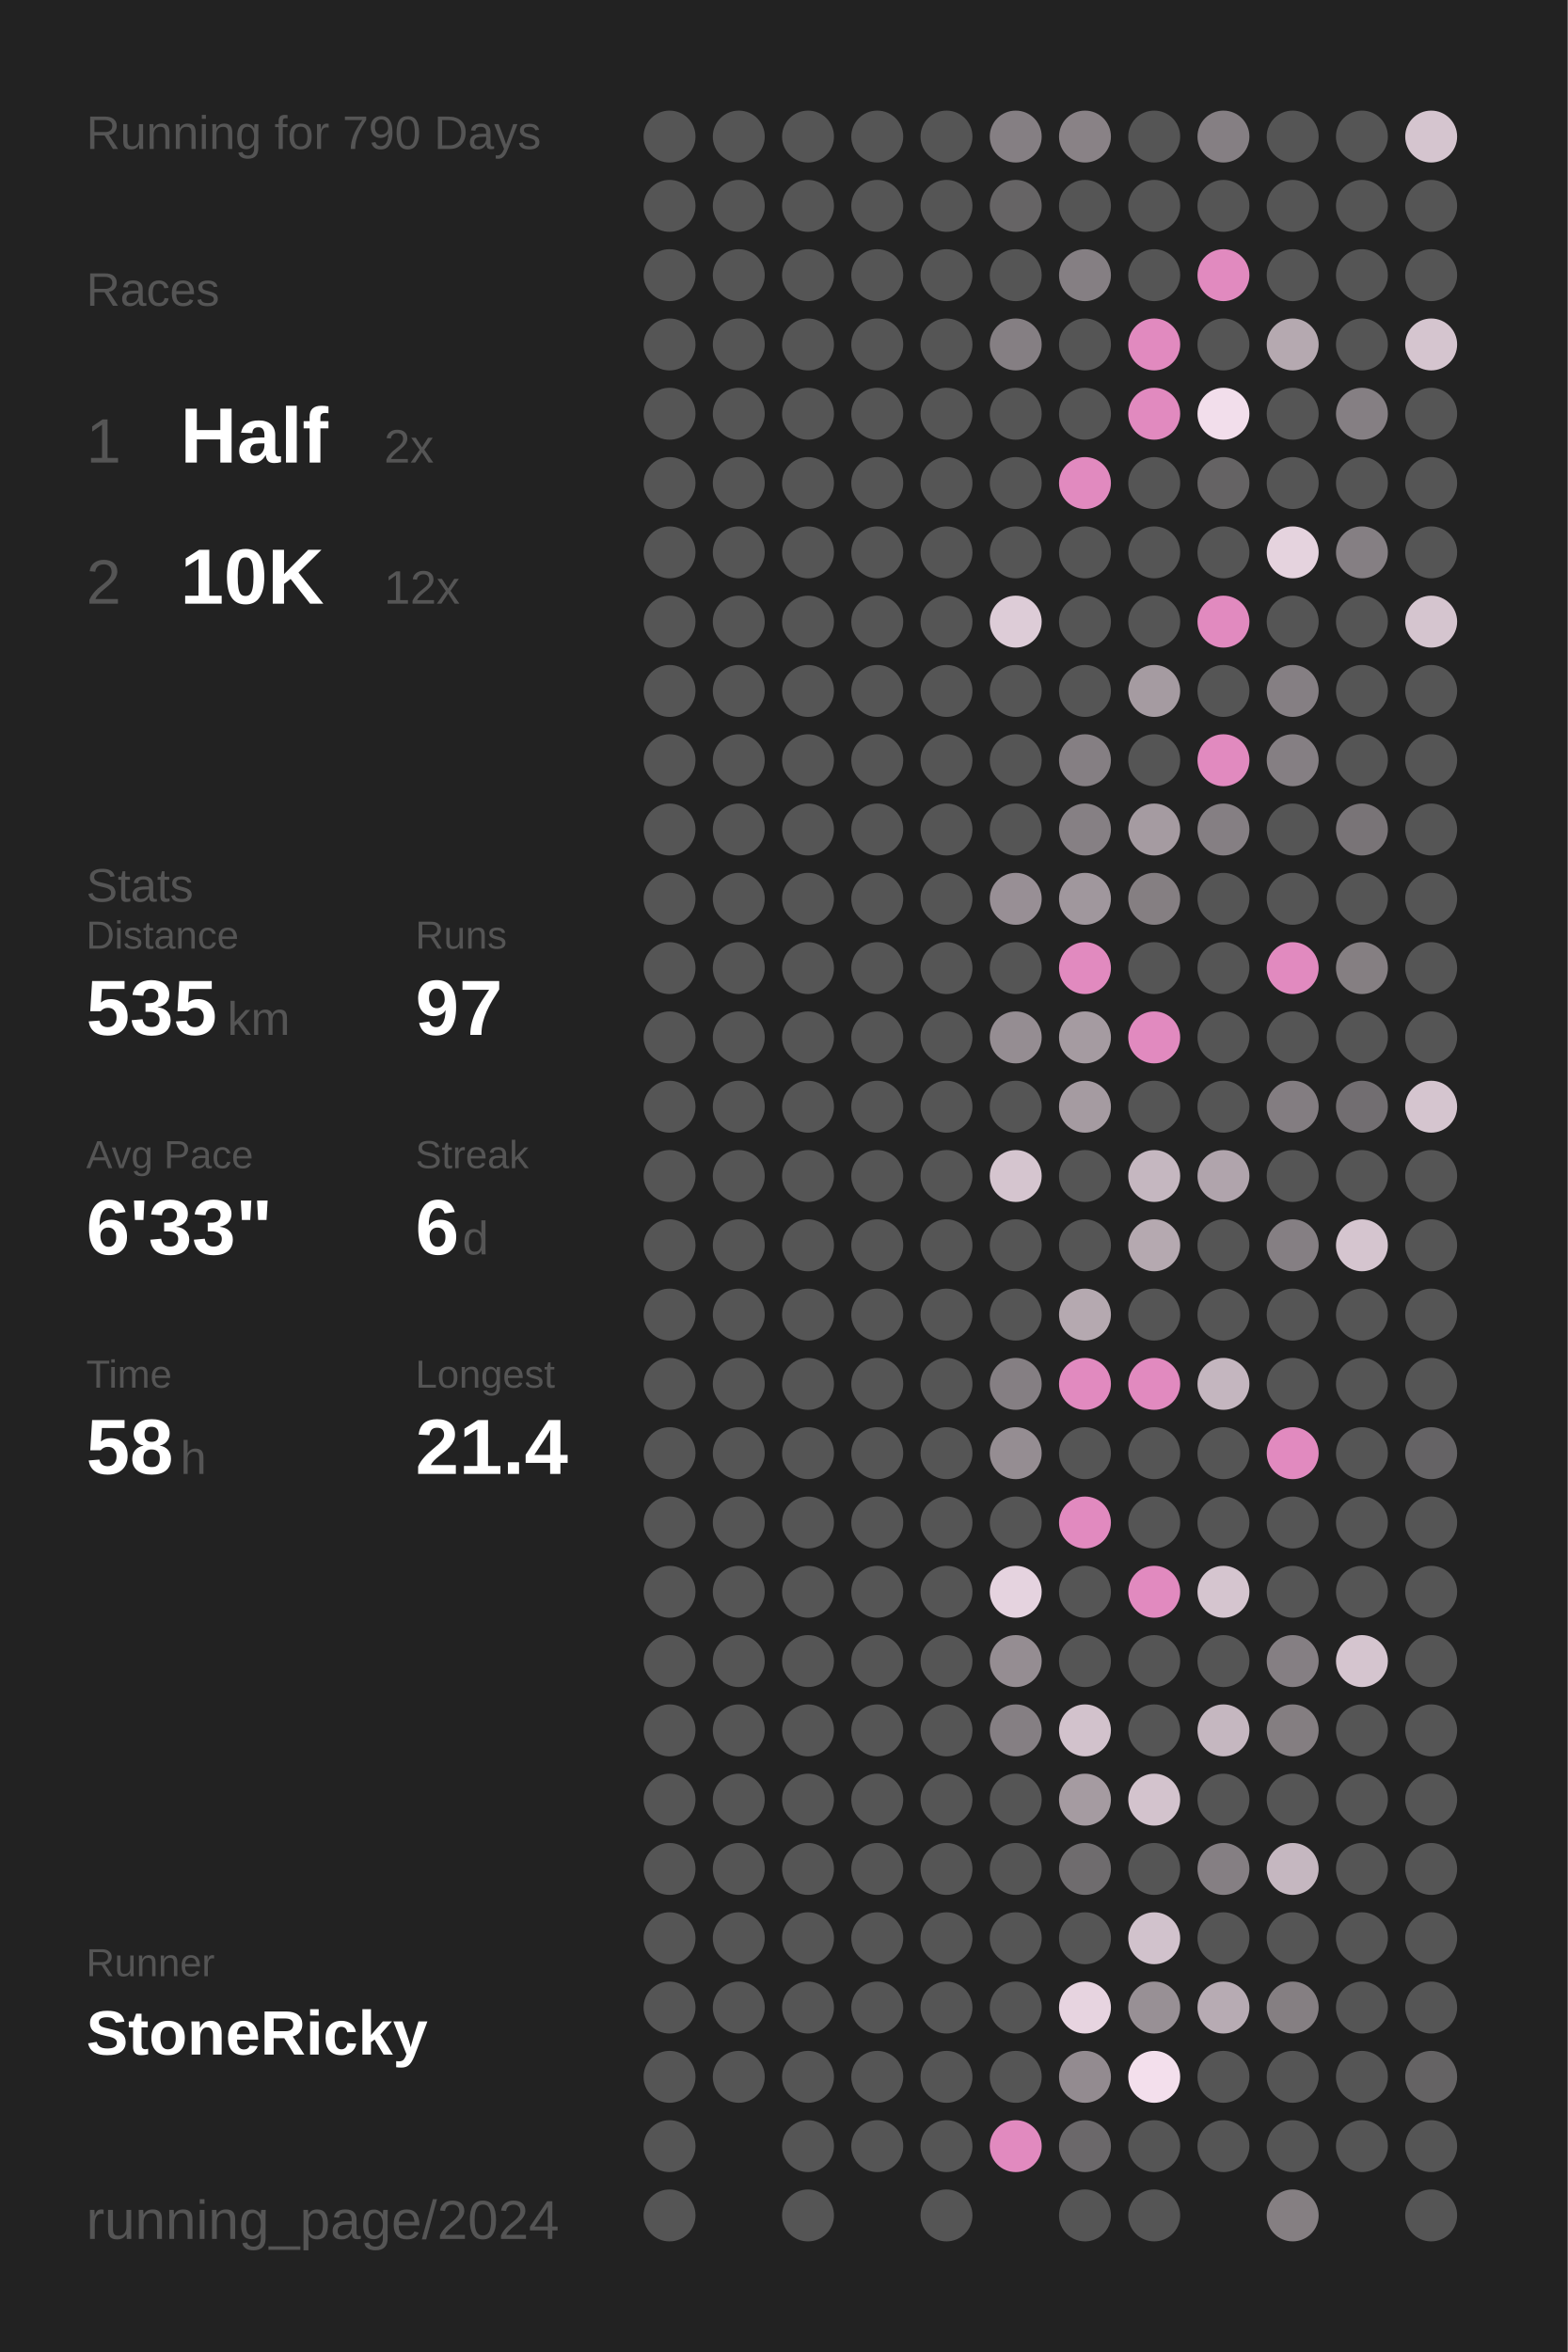
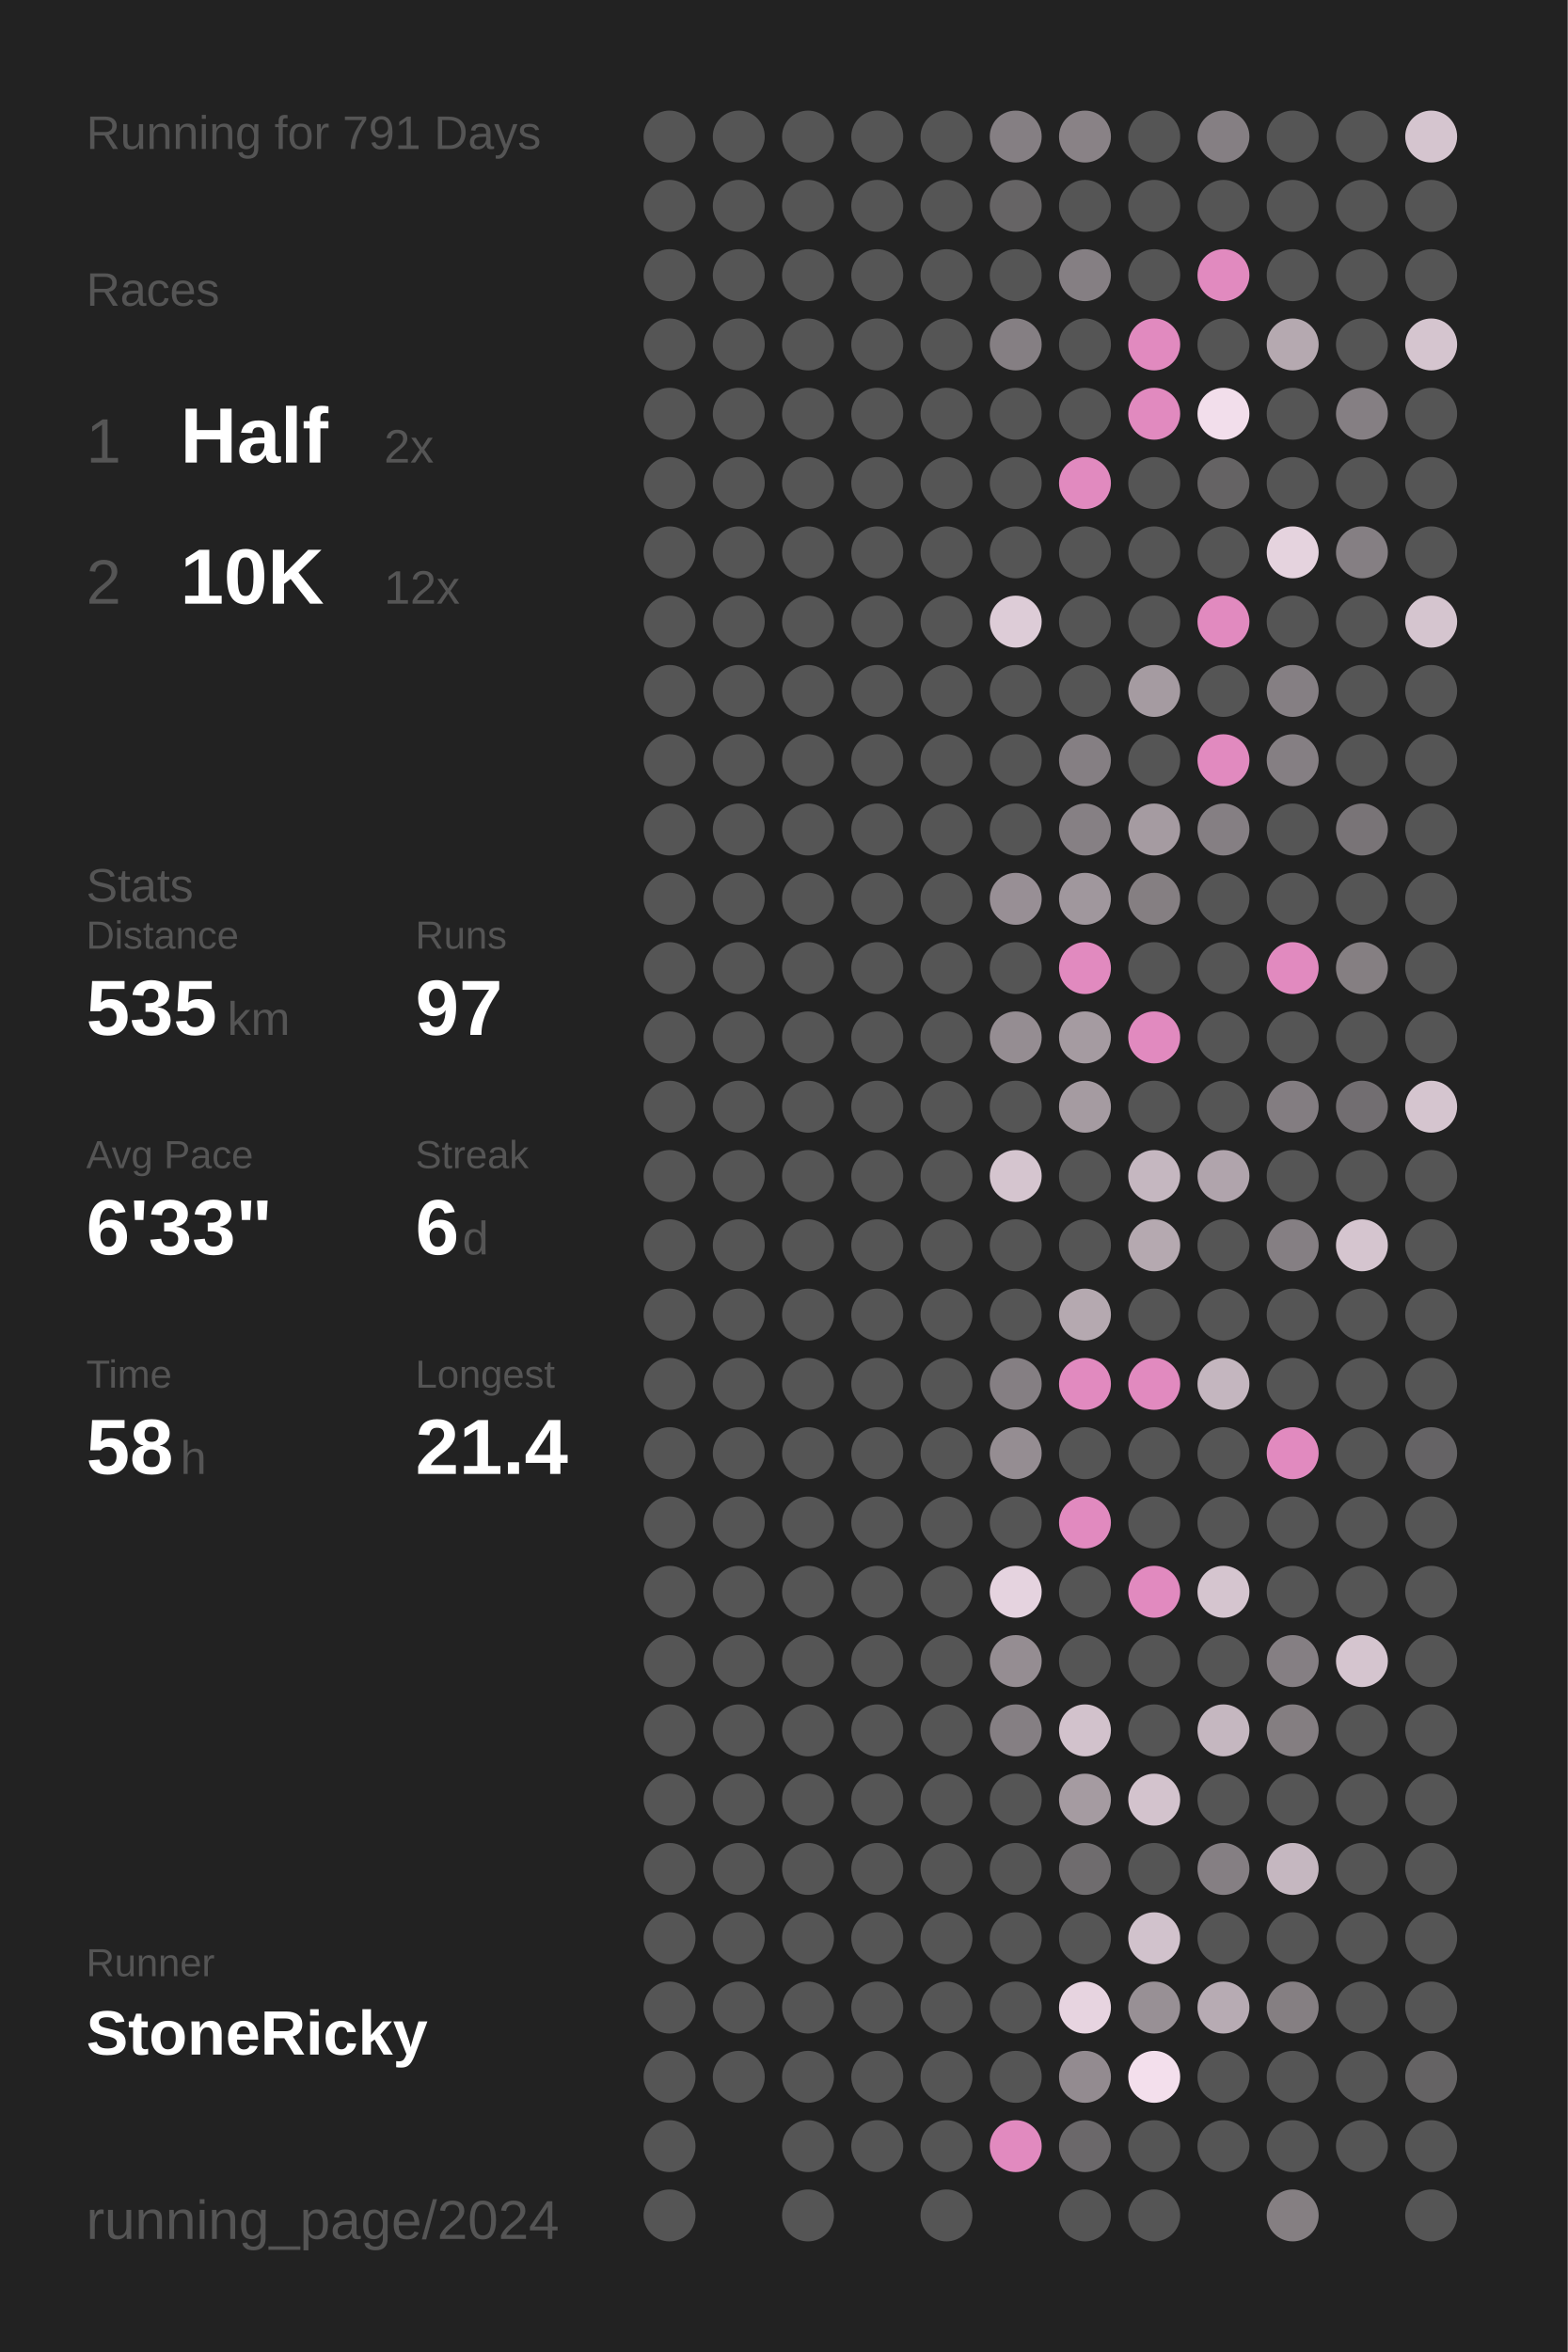
<svg xmlns="http://www.w3.org/2000/svg" baseProfile="full" height="300mm" version="1.1" viewBox="0,0,200,300" width="200mm">
  <defs />
  <rect fill="#222222" height="300" width="200" x="0" y="0" />
-   <text fill="#555555" style="font-size:6px; font-family:Arial;" x="11" y="19">Running for 790 Days</text>
+   <text fill="#555555" style="font-size:6px; font-family:Arial;" x="11" y="19">Running for 791 Days</text>
  <text fill="#555555" style="font-size:6px; font-family:Arial;" x="11" y="39">Races</text>
  <text fill="#555555" style="font-size:8px; font-family:Arial;" x="11" y="59">1</text>
  <text fill="#FFFFFF" style="font-size:10px; font-family:Arial; font-weight:bold;" x="23" y="59">Half</text>
  <text fill="#555555" style="font-size:6px; font-family:Arial;" x="49" y="59">2x</text>
  <text fill="#555555" style="font-size:8px; font-family:Arial;" x="11" y="77">2</text>
  <text fill="#FFFFFF" style="font-size:10px; font-family:Arial; font-weight:bold;" x="23" y="77">10K</text>
  <text fill="#555555" style="font-size:6px; font-family:Arial;" x="49" y="77">12x</text>
  <text fill="#555555" style="font-size:6px; font-family:Arial;" x="11" y="115">Stats</text>
  <text fill="#555555" style="font-size:5px; font-family:Arial;" x="11" y="121">Distance</text>
  <text fill="#FFFFFF" style="font-size:10px; font-family:Arial; font-weight:bold;" x="11" y="132">535</text>
  <text fill="#555555" style="font-size:6px; font-family:Arial;" x="29" y="132">km</text>
  <text fill="#555555" style="font-size:5px; font-family:Arial;" x="53" y="121">Runs</text>
  <text fill="#FFFFFF" style="font-size:10px; font-family:Arial; font-weight:bold;" x="53" y="132">97</text>
  <text fill="#555555" style="font-size:5px; font-family:Arial;" x="11" y="149">Avg Pace</text>
  <text fill="#FFFFFF" style="font-size:10px; font-family:Arial; font-weight:bold;" x="11" y="160">6'33"</text>
  <text fill="#555555" style="font-size:5px; font-family:Arial;" x="53" y="149">Streak</text>
  <text fill="#FFFFFF" style="font-size:10px; font-family:Arial; font-weight:bold;" x="53" y="160">6</text>
  <text fill="#555555" style="font-size:6px; font-family:Arial;" x="59" y="160">d</text>
  <text fill="#555555" style="font-size:5px; font-family:Arial;" x="11" y="177">Time</text>
  <text fill="#FFFFFF" style="font-size:10px; font-family:Arial; font-weight:bold;" x="11" y="188">58</text>
  <text fill="#555555" style="font-size:6px; font-family:Arial;" x="23" y="188">h</text>
  <text fill="#555555" style="font-size:5px; font-family:Arial;" x="53" y="177">Longest</text>
  <text fill="#FFFFFF" style="font-size:10px; font-family:Arial; font-weight:bold;" x="53" y="188">21.4</text>
  <text fill="#555555" style="font-size:5px; font-family:Arial;" x="11" y="252.065">Runner</text>
  <text fill="#FFFFFF" style="font-size:8px; font-family:Arial; font-weight:bold;" x="11" y="262.065">StoneRicky</text>
  <text fill="#555555" style="font-size:7px; font-family:Arial;" x="11" y="285.581">running_page/2024</text>
  <circle cx="85.417" cy="17.419" fill="#555555" r="3.312" />
  <circle cx="85.417" cy="26.258" fill="#555555" r="3.312" />
  <circle cx="85.417" cy="35.097" fill="#555555" r="3.312" />
  <circle cx="85.417" cy="43.935" fill="#555555" r="3.312" />
  <circle cx="85.417" cy="52.774" fill="#555555" r="3.312" />
  <circle cx="85.417" cy="61.613" fill="#555555" r="3.312" />
  <circle cx="85.417" cy="70.452" fill="#555555" r="3.312" />
  <circle cx="85.417" cy="79.29" fill="#555555" r="3.312" />
  <circle cx="85.417" cy="88.129" fill="#555555" r="3.312" />
  <circle cx="85.417" cy="96.968" fill="#555555" r="3.312" />
  <circle cx="85.417" cy="105.806" fill="#555555" r="3.312" />
  <circle cx="85.417" cy="114.645" fill="#555555" r="3.312" />
  <circle cx="85.417" cy="123.484" fill="#555555" r="3.312" />
  <circle cx="85.417" cy="132.323" fill="#555555" r="3.312" />
  <circle cx="85.417" cy="141.161" fill="#555555" r="3.312" />
  <circle cx="85.417" cy="150" fill="#555555" r="3.312" />
  <circle cx="85.417" cy="158.839" fill="#555555" r="3.312" />
  <circle cx="85.417" cy="167.677" fill="#555555" r="3.312" />
  <circle cx="85.417" cy="176.516" fill="#555555" r="3.312" />
  <circle cx="85.417" cy="185.355" fill="#555555" r="3.312" />
  <circle cx="85.417" cy="194.194" fill="#555555" r="3.312" />
  <circle cx="85.417" cy="203.032" fill="#555555" r="3.312" />
  <circle cx="85.417" cy="211.871" fill="#555555" r="3.312" />
  <circle cx="85.417" cy="220.71" fill="#555555" r="3.312" />
  <circle cx="85.417" cy="229.548" fill="#555555" r="3.312" />
  <circle cx="85.417" cy="238.387" fill="#555555" r="3.312" />
  <circle cx="85.417" cy="247.226" fill="#555555" r="3.312" />
  <circle cx="85.417" cy="256.065" fill="#555555" r="3.312" />
  <circle cx="85.417" cy="264.903" fill="#555555" r="3.312" />
  <circle cx="85.417" cy="273.742" fill="#555555" r="3.312" />
  <circle cx="85.417" cy="282.581" fill="#555555" r="3.312" />
  <circle cx="94.25" cy="17.419" fill="#555555" r="3.312" />
  <circle cx="94.25" cy="26.258" fill="#555555" r="3.312" />
  <circle cx="94.25" cy="35.097" fill="#555555" r="3.312" />
  <circle cx="94.25" cy="43.935" fill="#555555" r="3.312" />
  <circle cx="94.25" cy="52.774" fill="#555555" r="3.312" />
  <circle cx="94.25" cy="61.613" fill="#555555" r="3.312" />
  <circle cx="94.25" cy="70.452" fill="#555555" r="3.312" />
  <circle cx="94.25" cy="79.29" fill="#555555" r="3.312" />
  <circle cx="94.25" cy="88.129" fill="#555555" r="3.312" />
  <circle cx="94.25" cy="96.968" fill="#555555" r="3.312" />
  <circle cx="94.25" cy="105.806" fill="#555555" r="3.312" />
  <circle cx="94.25" cy="114.645" fill="#555555" r="3.312" />
  <circle cx="94.25" cy="123.484" fill="#555555" r="3.312" />
  <circle cx="94.25" cy="132.323" fill="#555555" r="3.312" />
  <circle cx="94.25" cy="141.161" fill="#555555" r="3.312" />
  <circle cx="94.25" cy="150" fill="#555555" r="3.312" />
  <circle cx="94.25" cy="158.839" fill="#555555" r="3.312" />
  <circle cx="94.25" cy="167.677" fill="#555555" r="3.312" />
  <circle cx="94.25" cy="176.516" fill="#555555" r="3.312" />
  <circle cx="94.25" cy="185.355" fill="#555555" r="3.312" />
  <circle cx="94.25" cy="194.194" fill="#555555" r="3.312" />
  <circle cx="94.25" cy="203.032" fill="#555555" r="3.312" />
  <circle cx="94.25" cy="211.871" fill="#555555" r="3.312" />
  <circle cx="94.25" cy="220.71" fill="#555555" r="3.312" />
  <circle cx="94.25" cy="229.548" fill="#555555" r="3.312" />
  <circle cx="94.25" cy="238.387" fill="#555555" r="3.312" />
  <circle cx="94.25" cy="247.226" fill="#555555" r="3.312" />
  <circle cx="94.25" cy="256.065" fill="#555555" r="3.312" />
  <circle cx="94.25" cy="264.903" fill="#555555" r="3.312" />
  <circle cx="103.083" cy="17.419" fill="#555555" r="3.312" />
  <circle cx="103.083" cy="26.258" fill="#555555" r="3.312" />
  <circle cx="103.083" cy="35.097" fill="#555555" r="3.312" />
  <circle cx="103.083" cy="43.935" fill="#555555" r="3.312" />
  <circle cx="103.083" cy="52.774" fill="#555555" r="3.312" />
  <circle cx="103.083" cy="61.613" fill="#555555" r="3.312" />
  <circle cx="103.083" cy="70.452" fill="#555555" r="3.312" />
  <circle cx="103.083" cy="79.29" fill="#555555" r="3.312" />
  <circle cx="103.083" cy="88.129" fill="#555555" r="3.312" />
  <circle cx="103.083" cy="96.968" fill="#555555" r="3.312" />
  <circle cx="103.083" cy="105.806" fill="#555555" r="3.312" />
  <circle cx="103.083" cy="114.645" fill="#555555" r="3.312" />
  <circle cx="103.083" cy="123.484" fill="#555555" r="3.312" />
  <circle cx="103.083" cy="132.323" fill="#555555" r="3.312" />
  <circle cx="103.083" cy="141.161" fill="#555555" r="3.312" />
  <circle cx="103.083" cy="150" fill="#555555" r="3.312" />
  <circle cx="103.083" cy="158.839" fill="#555555" r="3.312" />
  <circle cx="103.083" cy="167.677" fill="#555555" r="3.312" />
  <circle cx="103.083" cy="176.516" fill="#555555" r="3.312" />
  <circle cx="103.083" cy="185.355" fill="#555555" r="3.312" />
  <circle cx="103.083" cy="194.194" fill="#555555" r="3.312" />
  <circle cx="103.083" cy="203.032" fill="#555555" r="3.312" />
  <circle cx="103.083" cy="211.871" fill="#555555" r="3.312" />
  <circle cx="103.083" cy="220.71" fill="#555555" r="3.312" />
  <circle cx="103.083" cy="229.548" fill="#555555" r="3.312" />
  <circle cx="103.083" cy="238.387" fill="#555555" r="3.312" />
  <circle cx="103.083" cy="247.226" fill="#555555" r="3.312" />
  <circle cx="103.083" cy="256.065" fill="#555555" r="3.312" />
  <circle cx="103.083" cy="264.903" fill="#555555" r="3.312" />
  <circle cx="103.083" cy="273.742" fill="#555555" r="3.312" />
  <circle cx="103.083" cy="282.581" fill="#555555" r="3.312" />
  <circle cx="111.917" cy="17.419" fill="#555555" r="3.312" />
  <circle cx="111.917" cy="26.258" fill="#555555" r="3.312" />
  <circle cx="111.917" cy="35.097" fill="#555555" r="3.312" />
  <circle cx="111.917" cy="43.935" fill="#555555" r="3.312" />
  <circle cx="111.917" cy="52.774" fill="#555555" r="3.312" />
  <circle cx="111.917" cy="61.613" fill="#555555" r="3.312" />
  <circle cx="111.917" cy="70.452" fill="#555555" r="3.312" />
  <circle cx="111.917" cy="79.29" fill="#555555" r="3.312" />
  <circle cx="111.917" cy="88.129" fill="#555555" r="3.312" />
  <circle cx="111.917" cy="96.968" fill="#555555" r="3.312" />
  <circle cx="111.917" cy="105.806" fill="#555555" r="3.312" />
  <circle cx="111.917" cy="114.645" fill="#555555" r="3.312" />
  <circle cx="111.917" cy="123.484" fill="#555555" r="3.312" />
  <circle cx="111.917" cy="132.323" fill="#555555" r="3.312" />
  <circle cx="111.917" cy="141.161" fill="#555555" r="3.312" />
  <circle cx="111.917" cy="150" fill="#555555" r="3.312" />
  <circle cx="111.917" cy="158.839" fill="#555555" r="3.312" />
  <circle cx="111.917" cy="167.677" fill="#555555" r="3.312" />
  <circle cx="111.917" cy="176.516" fill="#555555" r="3.312" />
  <circle cx="111.917" cy="185.355" fill="#555555" r="3.312" />
  <circle cx="111.917" cy="194.194" fill="#555555" r="3.312" />
  <circle cx="111.917" cy="203.032" fill="#555555" r="3.312" />
  <circle cx="111.917" cy="211.871" fill="#555555" r="3.312" />
  <circle cx="111.917" cy="220.71" fill="#555555" r="3.312" />
  <circle cx="111.917" cy="229.548" fill="#555555" r="3.312" />
  <circle cx="111.917" cy="238.387" fill="#555555" r="3.312" />
  <circle cx="111.917" cy="247.226" fill="#555555" r="3.312" />
  <circle cx="111.917" cy="256.065" fill="#555555" r="3.312" />
  <circle cx="111.917" cy="264.903" fill="#555555" r="3.312" />
  <circle cx="111.917" cy="273.742" fill="#555555" r="3.312" />
  <circle cx="120.75" cy="17.419" fill="#555555" r="3.312" />
  <circle cx="120.75" cy="26.258" fill="#555555" r="3.312" />
  <circle cx="120.75" cy="35.097" fill="#555555" r="3.312" />
  <circle cx="120.75" cy="43.935" fill="#555555" r="3.312" />
  <circle cx="120.75" cy="52.774" fill="#555555" r="3.312" />
  <circle cx="120.75" cy="61.613" fill="#555555" r="3.312" />
  <circle cx="120.75" cy="70.452" fill="#555555" r="3.312" />
  <circle cx="120.75" cy="79.29" fill="#555555" r="3.312" />
  <circle cx="120.75" cy="88.129" fill="#555555" r="3.312" />
  <circle cx="120.75" cy="96.968" fill="#555555" r="3.312" />
  <circle cx="120.75" cy="105.806" fill="#555555" r="3.312" />
  <circle cx="120.75" cy="114.645" fill="#555555" r="3.312" />
  <circle cx="120.75" cy="123.484" fill="#555555" r="3.312" />
  <circle cx="120.75" cy="132.323" fill="#555555" r="3.312" />
  <circle cx="120.75" cy="141.161" fill="#555555" r="3.312" />
  <circle cx="120.75" cy="150" fill="#555555" r="3.312" />
  <circle cx="120.75" cy="158.839" fill="#555555" r="3.312" />
  <circle cx="120.75" cy="167.677" fill="#555555" r="3.312" />
  <circle cx="120.75" cy="176.516" fill="#555555" r="3.312" />
  <circle cx="120.75" cy="185.355" fill="#555555" r="3.312" />
  <circle cx="120.75" cy="194.194" fill="#555555" r="3.312" />
  <circle cx="120.75" cy="203.032" fill="#555555" r="3.312" />
  <circle cx="120.75" cy="211.871" fill="#555555" r="3.312" />
  <circle cx="120.75" cy="220.71" fill="#555555" r="3.312" />
  <circle cx="120.75" cy="229.548" fill="#555555" r="3.312" />
  <circle cx="120.75" cy="238.387" fill="#555555" r="3.312" />
  <circle cx="120.75" cy="247.226" fill="#555555" r="3.312" />
  <circle cx="120.75" cy="256.065" fill="#555555" r="3.312" />
  <circle cx="120.75" cy="264.903" fill="#555555" r="3.312" />
  <circle cx="120.75" cy="273.742" fill="#555555" r="3.312" />
  <circle cx="120.75" cy="282.581" fill="#555555" r="3.312" />
  <circle cx="129.583" cy="17.419" fill="#857f83" r="3.312" />
  <circle cx="129.583" cy="26.258" fill="#666465" r="3.312" />
  <circle cx="129.583" cy="35.097" fill="#555555" r="3.312" />
  <circle cx="129.583" cy="43.935" fill="#857f83" r="3.312" />
  <circle cx="129.583" cy="52.774" fill="#555555" r="3.312" />
  <circle cx="129.583" cy="61.613" fill="#555555" r="3.312" />
  <circle cx="129.583" cy="70.452" fill="#555555" r="3.312" />
  <circle cx="129.583" cy="79.29" fill="#ddccd7" r="3.312" />
  <circle cx="129.583" cy="88.129" fill="#555555" r="3.312" />
  <circle cx="129.583" cy="96.968" fill="#555555" r="3.312" />
  <circle cx="129.583" cy="105.806" fill="#555555" r="3.312" />
  <circle cx="129.583" cy="114.645" fill="#988f95" r="3.312" />
  <circle cx="129.583" cy="123.484" fill="#555555" r="3.312" />
  <circle cx="129.583" cy="132.323" fill="#958d92" r="3.312" />
  <circle cx="129.583" cy="141.161" fill="#555555" r="3.312" />
  <circle cx="129.583" cy="150" fill="#d5c5cf" r="3.312" />
  <circle cx="129.583" cy="158.839" fill="#555555" r="3.312" />
  <circle cx="129.583" cy="167.677" fill="#555555" r="3.312" />
  <circle cx="129.583" cy="176.516" fill="#857f83" r="3.312" />
  <circle cx="129.583" cy="185.355" fill="#958d92" r="3.312" />
  <circle cx="129.583" cy="194.194" fill="#555555" r="3.312" />
  <circle cx="129.583" cy="203.032" fill="#e5d3df" r="3.312" />
  <circle cx="129.583" cy="211.871" fill="#958d92" r="3.312" />
  <circle cx="129.583" cy="220.71" fill="#857f83" r="3.312" />
  <circle cx="129.583" cy="229.548" fill="#555555" r="3.312" />
  <circle cx="129.583" cy="238.387" fill="#555555" r="3.312" />
  <circle cx="129.583" cy="247.226" fill="#555555" r="3.312" />
  <circle cx="129.583" cy="256.065" fill="#555555" r="3.312" />
  <circle cx="129.583" cy="264.903" fill="#555555" r="3.312" />
  <circle cx="129.583" cy="273.742" fill="#E18ABF" r="3.312" />
  <circle cx="138.417" cy="17.419" fill="#898286" r="3.312" />
  <circle cx="138.417" cy="26.258" fill="#555555" r="3.312" />
  <circle cx="138.417" cy="35.097" fill="#857f83" r="3.312" />
  <circle cx="138.417" cy="43.935" fill="#555555" r="3.312" />
  <circle cx="138.417" cy="52.774" fill="#555555" r="3.312" />
  <circle cx="138.417" cy="61.613" fill="#E18ABF" r="3.312" />
  <circle cx="138.417" cy="70.452" fill="#555555" r="3.312" />
  <circle cx="138.417" cy="79.29" fill="#555555" r="3.312" />
  <circle cx="138.417" cy="88.129" fill="#555555" r="3.312" />
  <circle cx="138.417" cy="96.968" fill="#857f83" r="3.312" />
  <circle cx="138.417" cy="105.806" fill="#868084" r="3.312" />
  <circle cx="138.417" cy="114.645" fill="#a0979d" r="3.312" />
  <circle cx="138.417" cy="123.484" fill="#E18ABF" r="3.312" />
  <circle cx="138.417" cy="132.323" fill="#a59ba1" r="3.312" />
  <circle cx="138.417" cy="141.161" fill="#a59ba1" r="3.312" />
  <circle cx="138.417" cy="150" fill="#555555" r="3.312" />
  <circle cx="138.417" cy="158.839" fill="#555555" r="3.312" />
  <circle cx="138.417" cy="167.677" fill="#b5a9b0" r="3.312" />
  <circle cx="138.417" cy="176.516" fill="#E18ABF" r="3.312" />
  <circle cx="138.417" cy="185.355" fill="#555555" r="3.312" />
  <circle cx="138.417" cy="194.194" fill="#E18ABF" r="3.312" />
  <circle cx="138.417" cy="203.032" fill="#555555" r="3.312" />
  <circle cx="138.417" cy="211.871" fill="#555555" r="3.312" />
  <circle cx="138.417" cy="220.71" fill="#d2c2cc" r="3.312" />
  <circle cx="138.417" cy="229.548" fill="#a59ba1" r="3.312" />
  <circle cx="138.417" cy="238.387" fill="#6f6c6e" r="3.312" />
  <circle cx="138.417" cy="247.226" fill="#555555" r="3.312" />
  <circle cx="138.417" cy="256.065" fill="#e7d4e0" r="3.312" />
  <circle cx="138.417" cy="264.903" fill="#938b90" r="3.312" />
  <circle cx="138.417" cy="273.742" fill="#6b686a" r="3.312" />
  <circle cx="138.417" cy="282.581" fill="#555555" r="3.312" />
  <circle cx="147.25" cy="17.419" fill="#555555" r="3.312" />
  <circle cx="147.25" cy="26.258" fill="#555555" r="3.312" />
  <circle cx="147.25" cy="35.097" fill="#555555" r="3.312" />
  <circle cx="147.25" cy="43.935" fill="#E18ABF" r="3.312" />
  <circle cx="147.25" cy="52.774" fill="#E18ABF" r="3.312" />
  <circle cx="147.25" cy="61.613" fill="#555555" r="3.312" />
  <circle cx="147.25" cy="70.452" fill="#555555" r="3.312" />
  <circle cx="147.25" cy="79.29" fill="#555555" r="3.312" />
  <circle cx="147.25" cy="88.129" fill="#a59ba1" r="3.312" />
  <circle cx="147.25" cy="96.968" fill="#555555" r="3.312" />
  <circle cx="147.25" cy="105.806" fill="#a59ba1" r="3.312" />
  <circle cx="147.25" cy="114.645" fill="#857f82" r="3.312" />
  <circle cx="147.25" cy="123.484" fill="#555555" r="3.312" />
  <circle cx="147.25" cy="132.323" fill="#E18ABF" r="3.312" />
  <circle cx="147.25" cy="141.161" fill="#555555" r="3.312" />
  <circle cx="147.25" cy="150" fill="#c5b7c0" r="3.312" />
  <circle cx="147.25" cy="158.839" fill="#b5a9b0" r="3.312" />
  <circle cx="147.25" cy="167.677" fill="#555555" r="3.312" />
  <circle cx="147.25" cy="176.516" fill="#E18ABF" r="3.312" />
  <circle cx="147.25" cy="185.355" fill="#555555" r="3.312" />
  <circle cx="147.25" cy="194.194" fill="#555555" r="3.312" />
  <circle cx="147.25" cy="203.032" fill="#E18ABF" r="3.312" />
  <circle cx="147.25" cy="211.871" fill="#555555" r="3.312" />
  <circle cx="147.25" cy="220.71" fill="#555555" r="3.312" />
  <circle cx="147.25" cy="229.548" fill="#d3c3cd" r="3.312" />
  <circle cx="147.25" cy="238.387" fill="#555555" r="3.312" />
  <circle cx="147.25" cy="247.226" fill="#d1c2cc" r="3.312" />
  <circle cx="147.25" cy="256.065" fill="#989095" r="3.312" />
  <circle cx="147.25" cy="264.903" fill="#f3dfec" r="3.312" />
  <circle cx="147.25" cy="273.742" fill="#555555" r="3.312" />
  <circle cx="147.25" cy="282.581" fill="#555555" r="3.312" />
  <circle cx="156.083" cy="17.419" fill="#857f83" r="3.312" />
  <circle cx="156.083" cy="26.258" fill="#555555" r="3.312" />
  <circle cx="156.083" cy="35.097" fill="#E18ABF" r="3.312" />
  <circle cx="156.083" cy="43.935" fill="#555555" r="3.312" />
  <circle cx="156.083" cy="52.774" fill="#f2deeb" r="3.312" />
  <circle cx="156.083" cy="61.613" fill="#656364" r="3.312" />
  <circle cx="156.083" cy="70.452" fill="#555555" r="3.312" />
  <circle cx="156.083" cy="79.29" fill="#E18ABF" r="3.312" />
  <circle cx="156.083" cy="88.129" fill="#555555" r="3.312" />
  <circle cx="156.083" cy="96.968" fill="#E18ABF" r="3.312" />
  <circle cx="156.083" cy="105.806" fill="#857f83" r="3.312" />
  <circle cx="156.083" cy="114.645" fill="#555555" r="3.312" />
  <circle cx="156.083" cy="123.484" fill="#555555" r="3.312" />
  <circle cx="156.083" cy="132.323" fill="#555555" r="3.312" />
  <circle cx="156.083" cy="141.161" fill="#555555" r="3.312" />
  <circle cx="156.083" cy="150" fill="#b0a4ac" r="3.312" />
  <circle cx="156.083" cy="158.839" fill="#555555" r="3.312" />
  <circle cx="156.083" cy="167.677" fill="#555555" r="3.312" />
  <circle cx="156.083" cy="176.516" fill="#c4b6bf" r="3.312" />
  <circle cx="156.083" cy="185.355" fill="#555555" r="3.312" />
  <circle cx="156.083" cy="194.194" fill="#555555" r="3.312" />
  <circle cx="156.083" cy="203.032" fill="#d5c5cf" r="3.312" />
  <circle cx="156.083" cy="211.871" fill="#555555" r="3.312" />
  <circle cx="156.083" cy="220.71" fill="#c5b7c0" r="3.312" />
  <circle cx="156.083" cy="229.548" fill="#555555" r="3.312" />
  <circle cx="156.083" cy="238.387" fill="#857f83" r="3.312" />
  <circle cx="156.083" cy="247.226" fill="#555555" r="3.312" />
  <circle cx="156.083" cy="256.065" fill="#b7abb3" r="3.312" />
  <circle cx="156.083" cy="264.903" fill="#555555" r="3.312" />
  <circle cx="156.083" cy="273.742" fill="#555555" r="3.312" />
  <circle cx="164.917" cy="17.419" fill="#555555" r="3.312" />
  <circle cx="164.917" cy="26.258" fill="#555555" r="3.312" />
  <circle cx="164.917" cy="35.097" fill="#555555" r="3.312" />
  <circle cx="164.917" cy="43.935" fill="#b5a9b0" r="3.312" />
  <circle cx="164.917" cy="52.774" fill="#555555" r="3.312" />
  <circle cx="164.917" cy="61.613" fill="#555555" r="3.312" />
  <circle cx="164.917" cy="70.452" fill="#e5d3de" r="3.312" />
  <circle cx="164.917" cy="79.29" fill="#555555" r="3.312" />
  <circle cx="164.917" cy="88.129" fill="#857f83" r="3.312" />
  <circle cx="164.917" cy="96.968" fill="#857f83" r="3.312" />
  <circle cx="164.917" cy="105.806" fill="#555555" r="3.312" />
  <circle cx="164.917" cy="114.645" fill="#555555" r="3.312" />
  <circle cx="164.917" cy="123.484" fill="#E18ABF" r="3.312" />
  <circle cx="164.917" cy="132.323" fill="#555555" r="3.312" />
  <circle cx="164.917" cy="141.161" fill="#837d81" r="3.312" />
  <circle cx="164.917" cy="150" fill="#555555" r="3.312" />
  <circle cx="164.917" cy="158.839" fill="#857f83" r="3.312" />
  <circle cx="164.917" cy="167.677" fill="#555555" r="3.312" />
  <circle cx="164.917" cy="176.516" fill="#555555" r="3.312" />
  <circle cx="164.917" cy="185.355" fill="#E18ABF" r="3.312" />
  <circle cx="164.917" cy="194.194" fill="#555555" r="3.312" />
  <circle cx="164.917" cy="203.032" fill="#555555" r="3.312" />
  <circle cx="164.917" cy="211.871" fill="#857f83" r="3.312" />
  <circle cx="164.917" cy="220.71" fill="#847e81" r="3.312" />
  <circle cx="164.917" cy="229.548" fill="#555555" r="3.312" />
  <circle cx="164.917" cy="238.387" fill="#c5b7c0" r="3.312" />
  <circle cx="164.917" cy="247.226" fill="#555555" r="3.312" />
  <circle cx="164.917" cy="256.065" fill="#857f82" r="3.312" />
  <circle cx="164.917" cy="264.903" fill="#555555" r="3.312" />
  <circle cx="164.917" cy="273.742" fill="#555555" r="3.312" />
  <circle cx="164.917" cy="282.581" fill="#857f82" r="3.312" />
  <circle cx="173.75" cy="17.419" fill="#555555" r="3.312" />
  <circle cx="173.75" cy="26.258" fill="#555555" r="3.312" />
  <circle cx="173.75" cy="35.097" fill="#555555" r="3.312" />
  <circle cx="173.75" cy="43.935" fill="#555555" r="3.312" />
  <circle cx="173.75" cy="52.774" fill="#857f83" r="3.312" />
  <circle cx="173.75" cy="61.613" fill="#555555" r="3.312" />
  <circle cx="173.75" cy="70.452" fill="#857f83" r="3.312" />
  <circle cx="173.75" cy="79.29" fill="#555555" r="3.312" />
  <circle cx="173.75" cy="88.129" fill="#555555" r="3.312" />
  <circle cx="173.75" cy="96.968" fill="#555555" r="3.312" />
  <circle cx="173.75" cy="105.806" fill="#797477" r="3.312" />
  <circle cx="173.75" cy="114.645" fill="#555555" r="3.312" />
  <circle cx="173.75" cy="123.484" fill="#857f82" r="3.312" />
  <circle cx="173.75" cy="132.323" fill="#555555" r="3.312" />
  <circle cx="173.75" cy="141.161" fill="#726e71" r="3.312" />
  <circle cx="173.75" cy="150" fill="#555555" r="3.312" />
  <circle cx="173.75" cy="158.839" fill="#d5c5cf" r="3.312" />
  <circle cx="173.75" cy="167.677" fill="#555555" r="3.312" />
  <circle cx="173.75" cy="176.516" fill="#555555" r="3.312" />
  <circle cx="173.75" cy="185.355" fill="#555555" r="3.312" />
  <circle cx="173.75" cy="194.194" fill="#555555" r="3.312" />
  <circle cx="173.75" cy="203.032" fill="#555555" r="3.312" />
  <circle cx="173.75" cy="211.871" fill="#d5c5cf" r="3.312" />
  <circle cx="173.75" cy="220.71" fill="#555555" r="3.312" />
  <circle cx="173.75" cy="229.548" fill="#555555" r="3.312" />
  <circle cx="173.75" cy="238.387" fill="#555555" r="3.312" />
  <circle cx="173.75" cy="247.226" fill="#555555" r="3.312" />
  <circle cx="173.75" cy="256.065" fill="#555555" r="3.312" />
  <circle cx="173.75" cy="264.903" fill="#555555" r="3.312" />
  <circle cx="173.75" cy="273.742" fill="#555555" r="3.312" />
  <circle cx="182.583" cy="17.419" fill="#d5c5cf" r="3.312" />
  <circle cx="182.583" cy="26.258" fill="#555555" r="3.312" />
  <circle cx="182.583" cy="35.097" fill="#555555" r="3.312" />
  <circle cx="182.583" cy="43.935" fill="#d5c5cf" r="3.312" />
  <circle cx="182.583" cy="52.774" fill="#555555" r="3.312" />
  <circle cx="182.583" cy="61.613" fill="#555555" r="3.312" />
  <circle cx="182.583" cy="70.452" fill="#555555" r="3.312" />
  <circle cx="182.583" cy="79.29" fill="#d5c5cf" r="3.312" />
  <circle cx="182.583" cy="88.129" fill="#555555" r="3.312" />
  <circle cx="182.583" cy="96.968" fill="#555555" r="3.312" />
  <circle cx="182.583" cy="105.806" fill="#555555" r="3.312" />
  <circle cx="182.583" cy="114.645" fill="#555555" r="3.312" />
  <circle cx="182.583" cy="123.484" fill="#555555" r="3.312" />
  <circle cx="182.583" cy="132.323" fill="#555555" r="3.312" />
  <circle cx="182.583" cy="141.161" fill="#d5c5cf" r="3.312" />
  <circle cx="182.583" cy="150" fill="#555555" r="3.312" />
  <circle cx="182.583" cy="158.839" fill="#555555" r="3.312" />
  <circle cx="182.583" cy="167.677" fill="#555555" r="3.312" />
  <circle cx="182.583" cy="176.516" fill="#555555" r="3.312" />
  <circle cx="182.583" cy="185.355" fill="#656365" r="3.312" />
  <circle cx="182.583" cy="194.194" fill="#555555" r="3.312" />
  <circle cx="182.583" cy="203.032" fill="#555555" r="3.312" />
  <circle cx="182.583" cy="211.871" fill="#555555" r="3.312" />
  <circle cx="182.583" cy="220.71" fill="#555555" r="3.312" />
  <circle cx="182.583" cy="229.548" fill="#555555" r="3.312" />
  <circle cx="182.583" cy="238.387" fill="#555555" r="3.312" />
  <circle cx="182.583" cy="247.226" fill="#555555" r="3.312" />
  <circle cx="182.583" cy="256.065" fill="#555555" r="3.312" />
  <circle cx="182.583" cy="264.903" fill="#656364" r="3.312" />
  <circle cx="182.583" cy="273.742" fill="#555555" r="3.312" />
  <circle cx="182.583" cy="282.581" fill="#555555" r="3.312" />
</svg>
